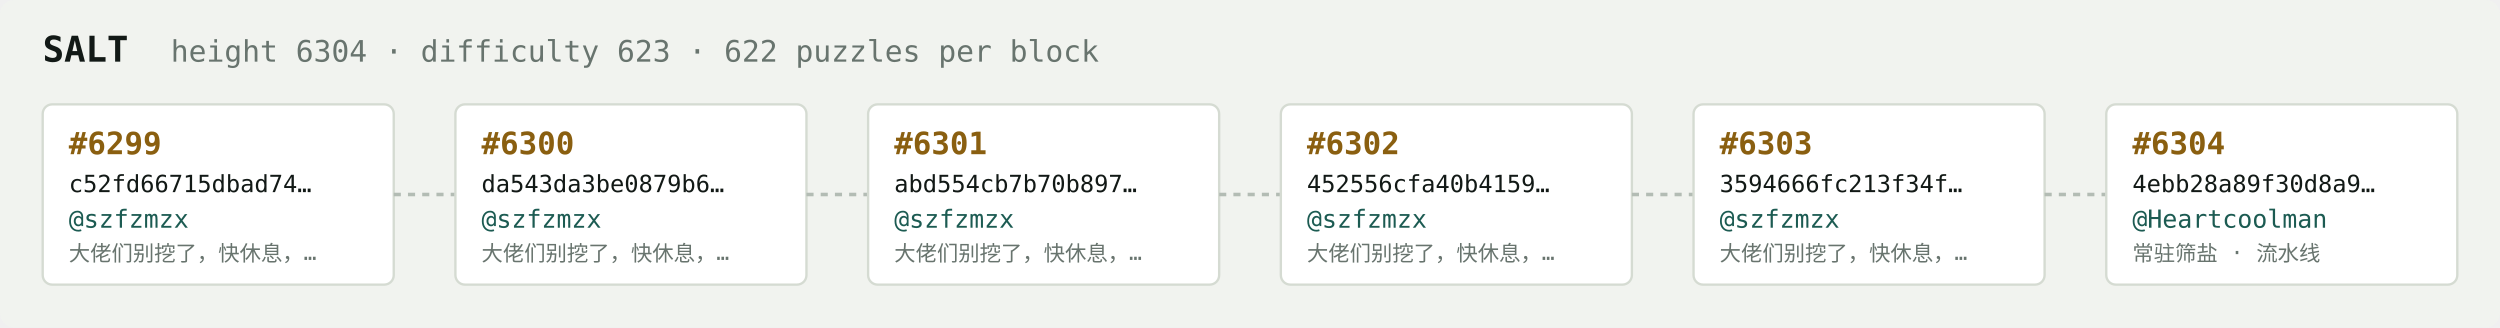
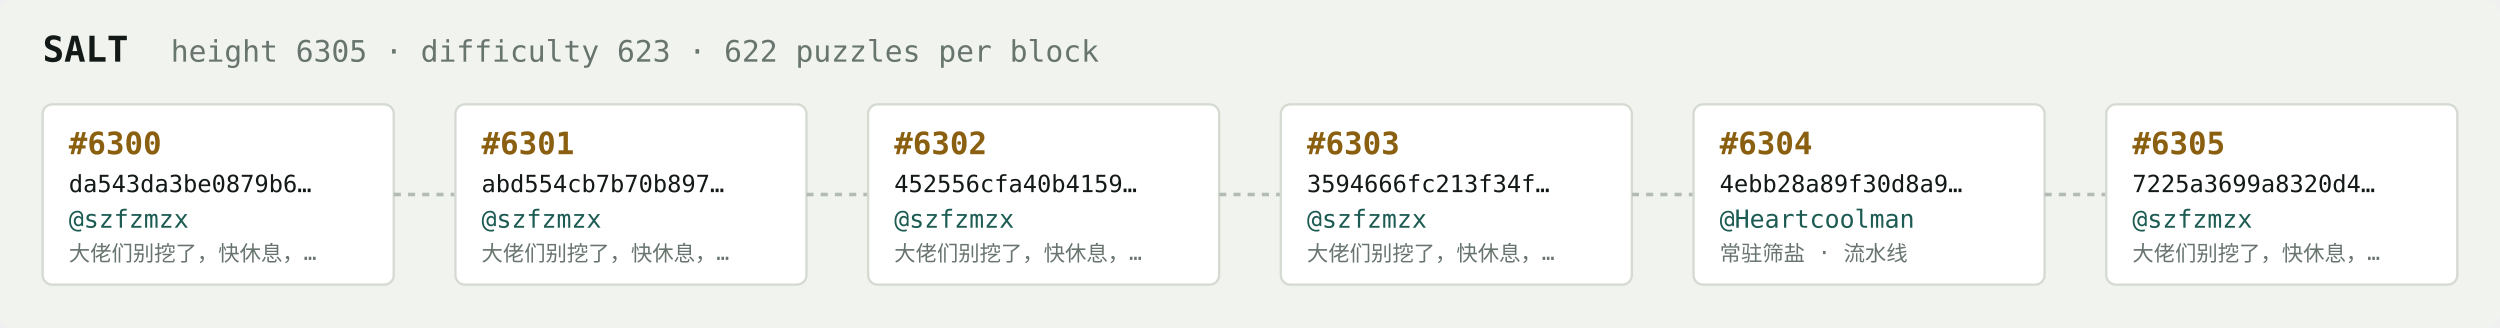
<svg xmlns="http://www.w3.org/2000/svg" width="1054" height="138" viewBox="0 0 1054 138" font-family="ui-monospace,SFMono-Regular,Menlo,monospace">
  <rect fill="#f1f3ef" width="1054" height="138" rx="6" />
  <text x="18" y="26" fill="#121916" font-size="15" font-weight="700">SALT</text>
-   <text x="72" y="26" fill="#68746e" font-size="12.5">height 6304 · difficulty 623 · 622 puzzles per block</text>
+   <text x="72" y="26" fill="#68746e" font-size="12.5">height 6305 · difficulty 623 · 622 puzzles per block</text>
  <rect x="18" y="44" width="148" height="76" rx="4" fill="#ffffff" stroke="#d5dbd2" stroke-width="1" />
-   <text x="29" y="65" fill="#8a5f10" font-size="13" font-weight="700">#6299</text>
-   <text x="29" y="81" fill="#121916" font-size="10">c52fd66715dbad74…</text>
+   <text x="29" y="65" fill="#8a5f10" font-size="13" font-weight="700">#6300</text>
+   <text x="29" y="81" fill="#121916" font-size="10">da543da3be0879b6…</text>
  <text x="29" y="96" fill="#1c5b52" font-size="10.5">@szfzmzx</text>
  <text x="29" y="110" fill="#68746e" font-size="9">大佬们别挖了，快休息，…</text>
  <line x1="166" y1="82.0" x2="192" y2="82.0" stroke="#b3bcb4" stroke-width="1.5" stroke-dasharray="3 3" />
  <rect x="192" y="44" width="148" height="76" rx="4" fill="#ffffff" stroke="#d5dbd2" stroke-width="1" />
-   <text x="203" y="65" fill="#8a5f10" font-size="13" font-weight="700">#6300</text>
-   <text x="203" y="81" fill="#121916" font-size="10">da543da3be0879b6…</text>
+   <text x="203" y="65" fill="#8a5f10" font-size="13" font-weight="700">#6301</text>
+   <text x="203" y="81" fill="#121916" font-size="10">abd554cb7b70b897…</text>
  <text x="203" y="96" fill="#1c5b52" font-size="10.5">@szfzmzx</text>
  <text x="203" y="110" fill="#68746e" font-size="9">大佬们别挖了，快休息，…</text>
  <line x1="340" y1="82.0" x2="366" y2="82.0" stroke="#b3bcb4" stroke-width="1.5" stroke-dasharray="3 3" />
  <rect x="366" y="44" width="148" height="76" rx="4" fill="#ffffff" stroke="#d5dbd2" stroke-width="1" />
-   <text x="377" y="65" fill="#8a5f10" font-size="13" font-weight="700">#6301</text>
-   <text x="377" y="81" fill="#121916" font-size="10">abd554cb7b70b897…</text>
+   <text x="377" y="65" fill="#8a5f10" font-size="13" font-weight="700">#6302</text>
+   <text x="377" y="81" fill="#121916" font-size="10">452556cfa40b4159…</text>
  <text x="377" y="96" fill="#1c5b52" font-size="10.5">@szfzmzx</text>
  <text x="377" y="110" fill="#68746e" font-size="9">大佬们别挖了，快休息，…</text>
  <line x1="514" y1="82.0" x2="540" y2="82.0" stroke="#b3bcb4" stroke-width="1.5" stroke-dasharray="3 3" />
  <rect x="540" y="44" width="148" height="76" rx="4" fill="#ffffff" stroke="#d5dbd2" stroke-width="1" />
-   <text x="551" y="65" fill="#8a5f10" font-size="13" font-weight="700">#6302</text>
-   <text x="551" y="81" fill="#121916" font-size="10">452556cfa40b4159…</text>
+   <text x="551" y="65" fill="#8a5f10" font-size="13" font-weight="700">#6303</text>
+   <text x="551" y="81" fill="#121916" font-size="10">3594666fc213f34f…</text>
  <text x="551" y="96" fill="#1c5b52" font-size="10.5">@szfzmzx</text>
  <text x="551" y="110" fill="#68746e" font-size="9">大佬们别挖了，快休息，…</text>
  <line x1="688" y1="82.0" x2="714" y2="82.0" stroke="#b3bcb4" stroke-width="1.5" stroke-dasharray="3 3" />
  <rect x="714" y="44" width="148" height="76" rx="4" fill="#ffffff" stroke="#d5dbd2" stroke-width="1" />
-   <text x="725" y="65" fill="#8a5f10" font-size="13" font-weight="700">#6303</text>
-   <text x="725" y="81" fill="#121916" font-size="10">3594666fc213f34f…</text>
-   <text x="725" y="96" fill="#1c5b52" font-size="10.5">@szfzmzx</text>
-   <text x="725" y="110" fill="#68746e" font-size="9">大佬们别挖了，快休息，…</text>
+   <text x="725" y="65" fill="#8a5f10" font-size="13" font-weight="700">#6304</text>
+   <text x="725" y="81" fill="#121916" font-size="10">4ebb28a89f30d8a9…</text>
+   <text x="725" y="96" fill="#1c5b52" font-size="10.5">@Heartcoolman</text>
+   <text x="725" y="110" fill="#68746e" font-size="9">常驻筛盐 · 流水线</text>
  <line x1="862" y1="82.0" x2="888" y2="82.0" stroke="#b3bcb4" stroke-width="1.5" stroke-dasharray="3 3" />
  <rect x="888" y="44" width="148" height="76" rx="4" fill="#ffffff" stroke="#d5dbd2" stroke-width="1" />
-   <text x="899" y="65" fill="#8a5f10" font-size="13" font-weight="700">#6304</text>
-   <text x="899" y="81" fill="#121916" font-size="10">4ebb28a89f30d8a9…</text>
-   <text x="899" y="96" fill="#1c5b52" font-size="10.5">@Heartcoolman</text>
-   <text x="899" y="110" fill="#68746e" font-size="9">常驻筛盐 · 流水线</text>
+   <text x="899" y="65" fill="#8a5f10" font-size="13" font-weight="700">#6305</text>
+   <text x="899" y="81" fill="#121916" font-size="10">7225a3699a8320d4…</text>
+   <text x="899" y="96" fill="#1c5b52" font-size="10.5">@szfzmzx</text>
+   <text x="899" y="110" fill="#68746e" font-size="9">大佬们别挖了，快休息，…</text>
</svg>
